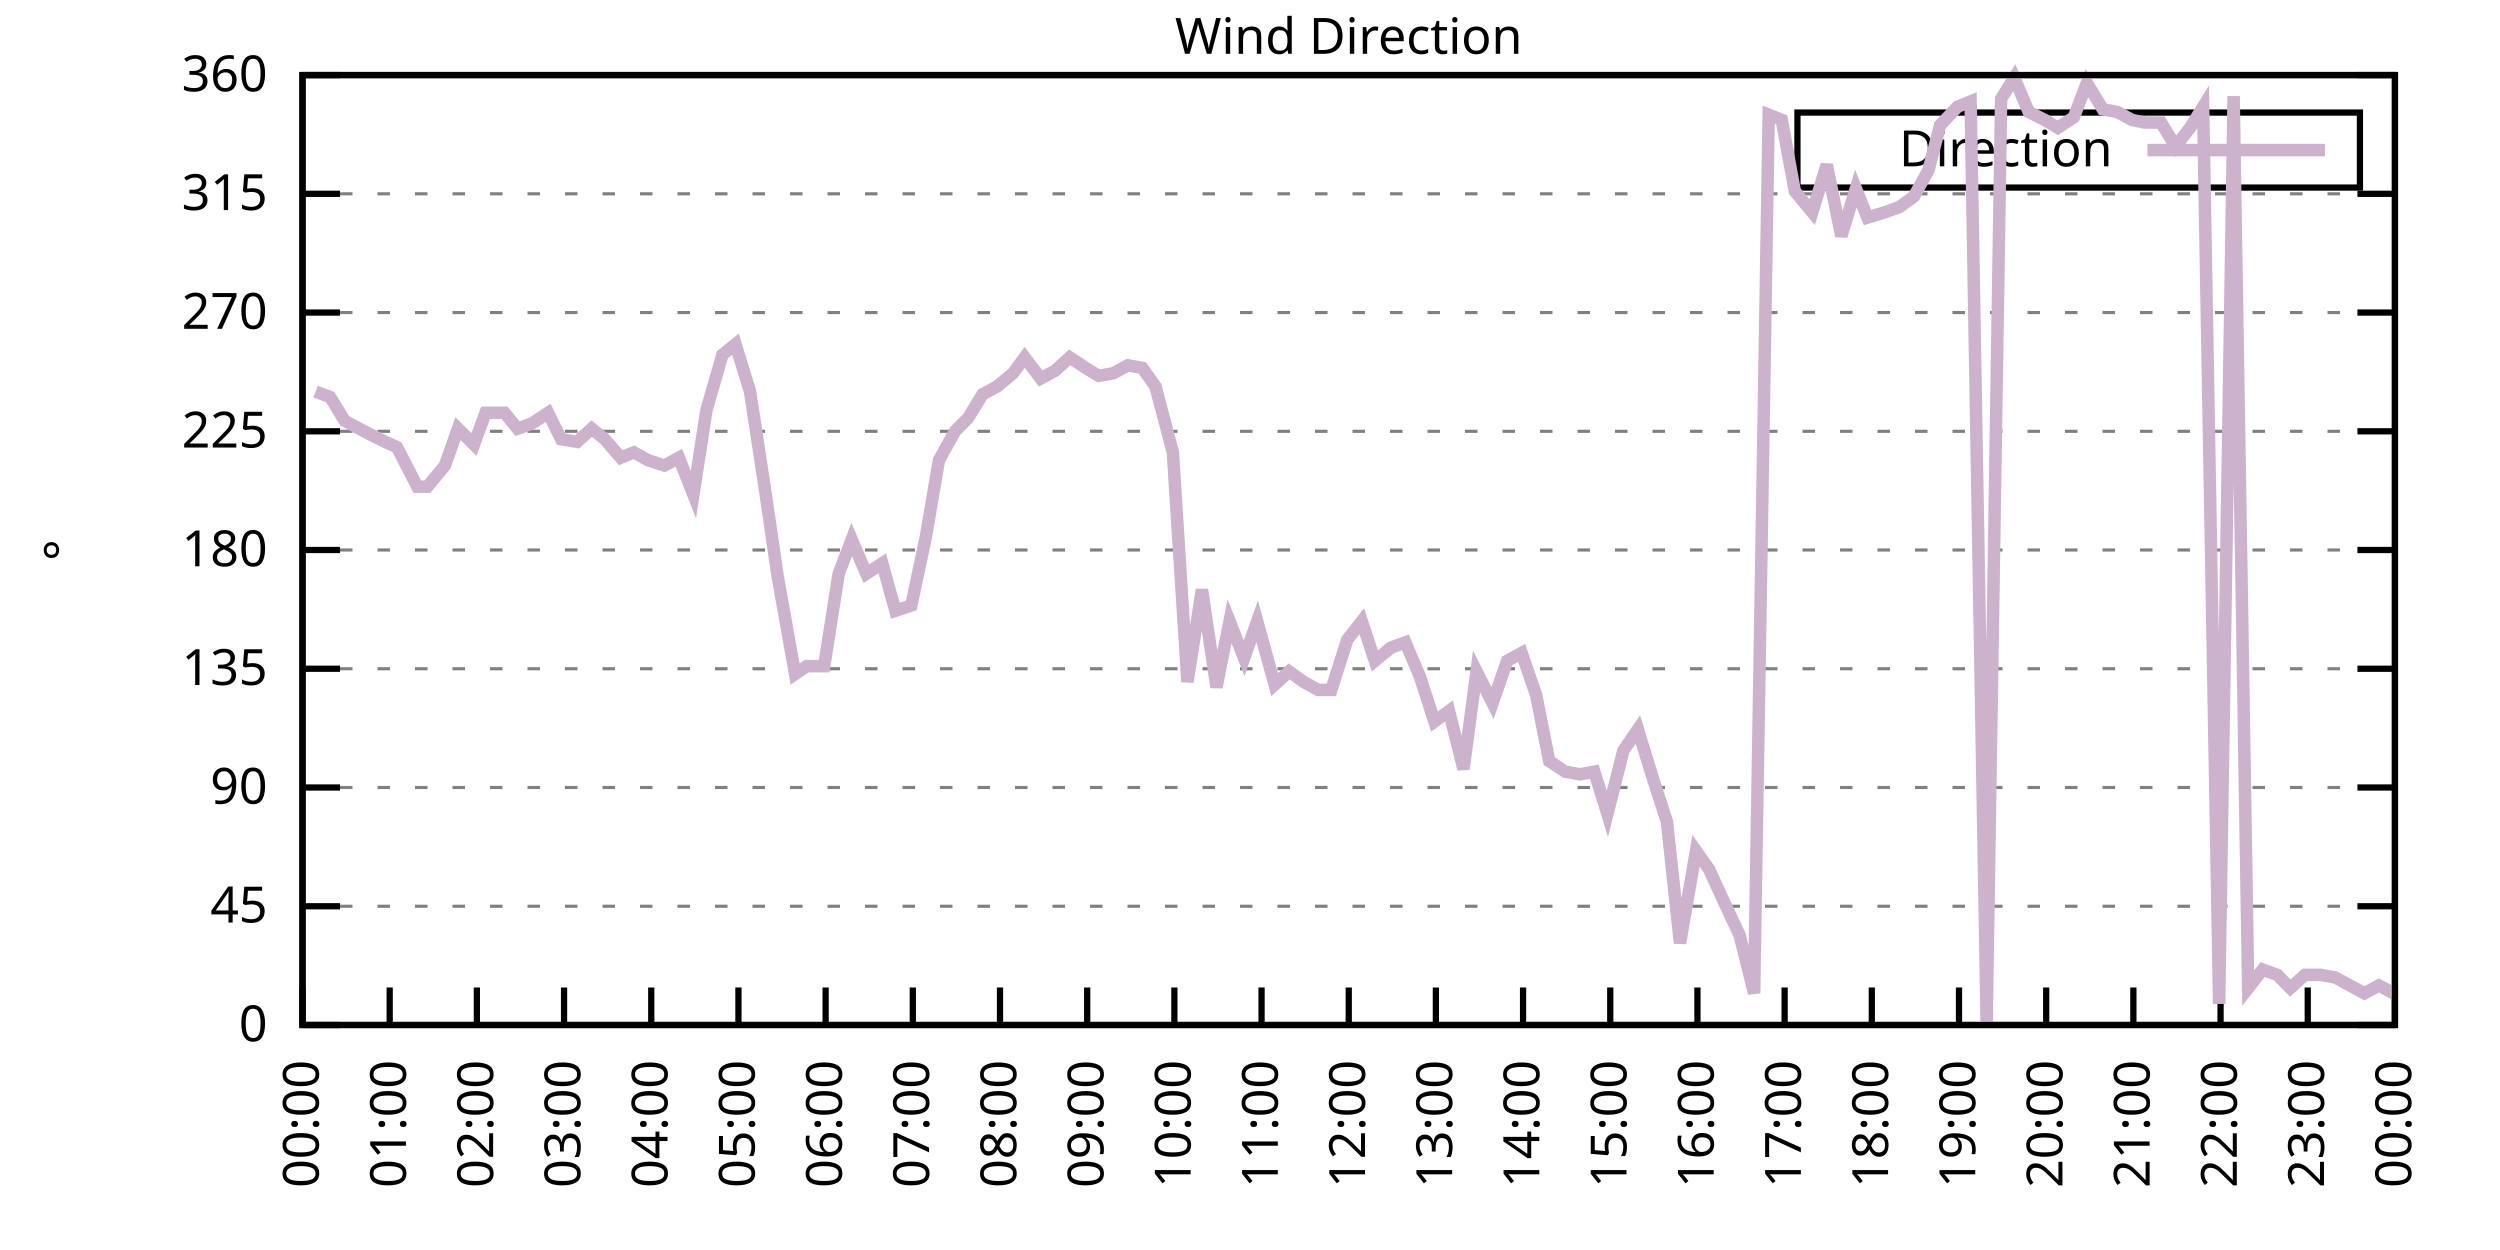
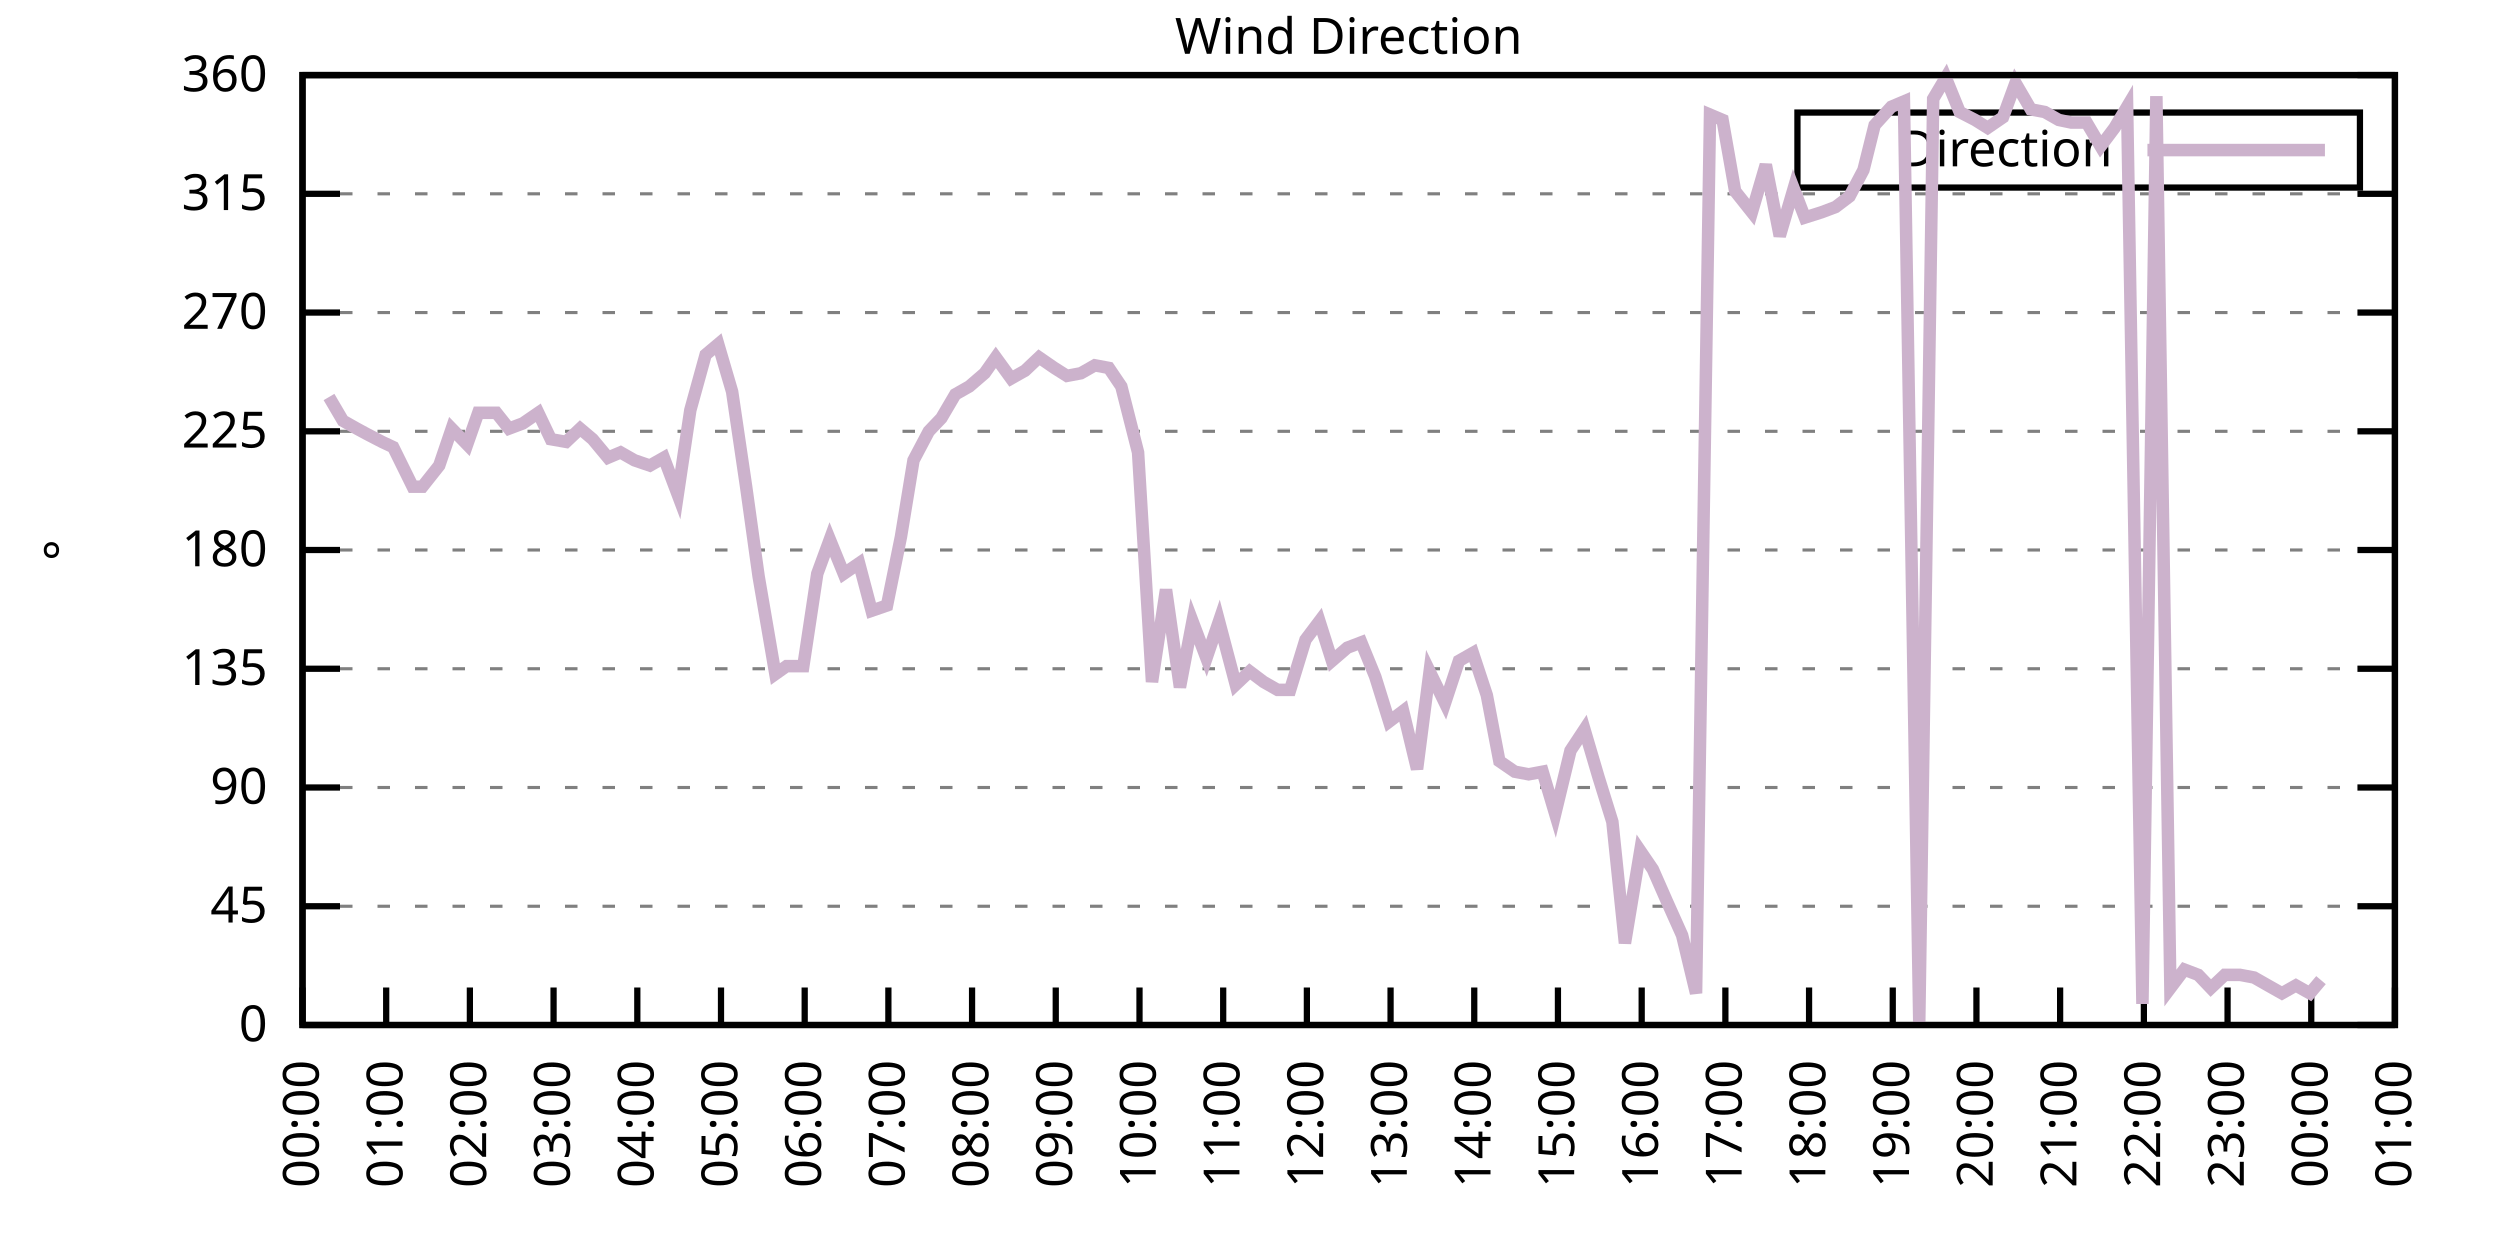
<svg xmlns="http://www.w3.org/2000/svg" xmlns:xlink="http://www.w3.org/1999/xlink" width="400" height="200" viewBox="0 0 400 200">
  <g id="gnuplot_canvas">
    <rect x="0" y="0" width="400" height="200" fill="none" />
    <defs>
      <circle id="gpDot" r="0.5" stroke-width="0.5" stroke="currentColor" />
      <path id="gpPt0" stroke-width="0.333" stroke="currentColor" d="M-1,0 h2 M0,-1 v2" />
      <path id="gpPt1" stroke-width="0.333" stroke="currentColor" d="M-1,-1 L1,1 M1,-1 L-1,1" />
      <path id="gpPt2" stroke-width="0.333" stroke="currentColor" d="M-1,0 L1,0 M0,-1 L0,1 M-1,-1 L1,1 M-1,1 L1,-1" />
      <rect id="gpPt3" stroke-width="0.333" stroke="currentColor" x="-1" y="-1" width="2" height="2" />
      <rect id="gpPt4" stroke-width="0.333" stroke="currentColor" fill="currentColor" x="-1" y="-1" width="2" height="2" />
      <circle id="gpPt5" stroke-width="0.333" stroke="currentColor" cx="0" cy="0" r="1" />
      <use xlink:href="#gpPt5" id="gpPt6" fill="currentColor" stroke="none" />
      <path id="gpPt7" stroke-width="0.333" stroke="currentColor" d="M0,-1.33 L-1.33,0.67 L1.33,0.67 z" />
      <use xlink:href="#gpPt7" id="gpPt8" fill="currentColor" stroke="none" />
      <use xlink:href="#gpPt7" id="gpPt9" stroke="currentColor" transform="rotate(180)" />
      <use xlink:href="#gpPt9" id="gpPt10" fill="currentColor" stroke="none" />
      <use xlink:href="#gpPt3" id="gpPt11" stroke="currentColor" transform="rotate(45)" />
      <use xlink:href="#gpPt11" id="gpPt12" fill="currentColor" stroke="none" />
      <path id="gpPt13" stroke-width="0.333" stroke="currentColor" d="M0,1.330 L1.265,0.411 L0.782,-1.067 L-0.782,-1.076 L-1.265,0.411 z" />
      <use xlink:href="#gpPt13" id="gpPt14" fill="currentColor" stroke="none" />
      <filter id="textbox" filterUnits="objectBoundingBox" x="0" y="0" height="1" width="1">
        <feFlood flood-color="white" flood-opacity="1" result="bgnd" />
        <feComposite in="SourceGraphic" in2="bgnd" operator="atop" />
      </filter>
      <filter id="greybox" filterUnits="objectBoundingBox" x="0" y="0" height="1" width="1">
        <feFlood flood-color="lightgrey" flood-opacity="1" result="grey" />
        <feComposite in="SourceGraphic" in2="grey" operator="atop" />
      </filter>
    </defs>
    <g fill="none" color="white" stroke="currentColor" stroke-width="1.00" stroke-linecap="butt" stroke-linejoin="miter">
</g>
    <g fill="none" color="black" stroke="currentColor" stroke-width="1.00" stroke-linecap="butt" stroke-linejoin="miter">
      <g stroke="none" shape-rendering="crispEdges">
        <polygon fill="rgb(255, 255, 255)" points="48.40,164.00 383.18,164.00 383.18,12.02 48.40,12.02 " />
      </g>
    </g>
    <g fill="none" color="black" stroke="currentColor" stroke-width="1.00" stroke-linecap="butt" stroke-linejoin="miter">
</g>
    <g fill="none" color="black" stroke="black" stroke-width="0.50" stroke-linecap="butt" stroke-linejoin="miter">
</g>
    <g fill="none" color="gray" stroke="currentColor" stroke-width="0.50" stroke-linecap="butt" stroke-linejoin="miter">
      <path stroke="gray" stroke-dasharray="2,4" class="gridline" d="M48.40,164.00 L383.19,164.00  " />
    </g>
    <g fill="none" color="gray" stroke="gray" stroke-width="1.00" stroke-linecap="butt" stroke-linejoin="miter">
</g>
    <g fill="none" color="black" stroke="currentColor" stroke-width="1.00" stroke-linecap="butt" stroke-linejoin="miter">
      <path stroke="black" d="M48.40,164.00 L54.40,164.00 M383.19,164.00 L377.19,164.00  " />
      <g transform="translate(42.80,166.60)" stroke="none" fill="black" font-family="Sans" font-size="8.00" text-anchor="end">
        <text>
          <tspan font-family="Sans"> 0</tspan>
        </text>
      </g>
    </g>
    <g fill="none" color="black" stroke="currentColor" stroke-width="1.00" stroke-linecap="butt" stroke-linejoin="miter">
</g>
    <g fill="none" color="black" stroke="black" stroke-width="0.50" stroke-linecap="butt" stroke-linejoin="miter">
</g>
    <g fill="none" color="gray" stroke="currentColor" stroke-width="0.50" stroke-linecap="butt" stroke-linejoin="miter">
      <path stroke="gray" stroke-dasharray="2,4" class="gridline" d="M48.40,145.00 L383.19,145.00  " />
    </g>
    <g fill="none" color="gray" stroke="gray" stroke-width="1.00" stroke-linecap="butt" stroke-linejoin="miter">
</g>
    <g fill="none" color="black" stroke="currentColor" stroke-width="1.00" stroke-linecap="butt" stroke-linejoin="miter">
      <path stroke="black" d="M48.40,145.00 L54.40,145.00 M383.19,145.00 L377.19,145.00  " />
      <g transform="translate(42.80,147.60)" stroke="none" fill="black" font-family="Sans" font-size="8.00" text-anchor="end">
        <text>
          <tspan font-family="Sans"> 45</tspan>
        </text>
      </g>
    </g>
    <g fill="none" color="black" stroke="currentColor" stroke-width="1.00" stroke-linecap="butt" stroke-linejoin="miter">
</g>
    <g fill="none" color="black" stroke="black" stroke-width="0.50" stroke-linecap="butt" stroke-linejoin="miter">
</g>
    <g fill="none" color="gray" stroke="currentColor" stroke-width="0.50" stroke-linecap="butt" stroke-linejoin="miter">
      <path stroke="gray" stroke-dasharray="2,4" class="gridline" d="M48.40,126.00 L383.19,126.00  " />
    </g>
    <g fill="none" color="gray" stroke="gray" stroke-width="1.00" stroke-linecap="butt" stroke-linejoin="miter">
</g>
    <g fill="none" color="black" stroke="currentColor" stroke-width="1.00" stroke-linecap="butt" stroke-linejoin="miter">
      <path stroke="black" d="M48.40,126.00 L54.40,126.00 M383.19,126.00 L377.19,126.00  " />
      <g transform="translate(42.80,128.60)" stroke="none" fill="black" font-family="Sans" font-size="8.00" text-anchor="end">
        <text>
          <tspan font-family="Sans"> 90</tspan>
        </text>
      </g>
    </g>
    <g fill="none" color="black" stroke="currentColor" stroke-width="1.00" stroke-linecap="butt" stroke-linejoin="miter">
</g>
    <g fill="none" color="black" stroke="black" stroke-width="0.50" stroke-linecap="butt" stroke-linejoin="miter">
</g>
    <g fill="none" color="gray" stroke="currentColor" stroke-width="0.50" stroke-linecap="butt" stroke-linejoin="miter">
      <path stroke="gray" stroke-dasharray="2,4" class="gridline" d="M48.40,107.00 L383.19,107.00  " />
    </g>
    <g fill="none" color="gray" stroke="gray" stroke-width="1.00" stroke-linecap="butt" stroke-linejoin="miter">
</g>
    <g fill="none" color="black" stroke="currentColor" stroke-width="1.00" stroke-linecap="butt" stroke-linejoin="miter">
      <path stroke="black" d="M48.40,107.00 L54.40,107.00 M383.19,107.00 L377.19,107.00  " />
      <g transform="translate(42.80,109.60)" stroke="none" fill="black" font-family="Sans" font-size="8.00" text-anchor="end">
        <text>
          <tspan font-family="Sans"> 135</tspan>
        </text>
      </g>
    </g>
    <g fill="none" color="black" stroke="currentColor" stroke-width="1.00" stroke-linecap="butt" stroke-linejoin="miter">
</g>
    <g fill="none" color="black" stroke="black" stroke-width="0.50" stroke-linecap="butt" stroke-linejoin="miter">
</g>
    <g fill="none" color="gray" stroke="currentColor" stroke-width="0.50" stroke-linecap="butt" stroke-linejoin="miter">
      <path stroke="gray" stroke-dasharray="2,4" class="gridline" d="M48.40,88.00 L383.19,88.00  " />
    </g>
    <g fill="none" color="gray" stroke="gray" stroke-width="1.00" stroke-linecap="butt" stroke-linejoin="miter">
</g>
    <g fill="none" color="black" stroke="currentColor" stroke-width="1.00" stroke-linecap="butt" stroke-linejoin="miter">
      <path stroke="black" d="M48.40,88.00 L54.40,88.00 M383.19,88.00 L377.19,88.00  " />
      <g transform="translate(42.80,90.60)" stroke="none" fill="black" font-family="Sans" font-size="8.00" text-anchor="end">
        <text>
          <tspan font-family="Sans"> 180</tspan>
        </text>
      </g>
    </g>
    <g fill="none" color="black" stroke="currentColor" stroke-width="1.00" stroke-linecap="butt" stroke-linejoin="miter">
</g>
    <g fill="none" color="black" stroke="black" stroke-width="0.50" stroke-linecap="butt" stroke-linejoin="miter">
</g>
    <g fill="none" color="gray" stroke="currentColor" stroke-width="0.50" stroke-linecap="butt" stroke-linejoin="miter">
      <path stroke="gray" stroke-dasharray="2,4" class="gridline" d="M48.40,69.01 L383.19,69.01  " />
    </g>
    <g fill="none" color="gray" stroke="gray" stroke-width="1.00" stroke-linecap="butt" stroke-linejoin="miter">
</g>
    <g fill="none" color="black" stroke="currentColor" stroke-width="1.00" stroke-linecap="butt" stroke-linejoin="miter">
      <path stroke="black" d="M48.40,69.01 L54.40,69.01 M383.19,69.01 L377.19,69.01  " />
      <g transform="translate(42.80,71.61)" stroke="none" fill="black" font-family="Sans" font-size="8.00" text-anchor="end">
        <text>
          <tspan font-family="Sans"> 225</tspan>
        </text>
      </g>
    </g>
    <g fill="none" color="black" stroke="currentColor" stroke-width="1.00" stroke-linecap="butt" stroke-linejoin="miter">
</g>
    <g fill="none" color="black" stroke="black" stroke-width="0.50" stroke-linecap="butt" stroke-linejoin="miter">
</g>
    <g fill="none" color="gray" stroke="currentColor" stroke-width="0.50" stroke-linecap="butt" stroke-linejoin="miter">
      <path stroke="gray" stroke-dasharray="2,4" class="gridline" d="M48.40,50.01 L383.19,50.01  " />
    </g>
    <g fill="none" color="gray" stroke="gray" stroke-width="1.00" stroke-linecap="butt" stroke-linejoin="miter">
</g>
    <g fill="none" color="black" stroke="currentColor" stroke-width="1.00" stroke-linecap="butt" stroke-linejoin="miter">
      <path stroke="black" d="M48.40,50.01 L54.40,50.01 M383.19,50.01 L377.19,50.01  " />
      <g transform="translate(42.80,52.61)" stroke="none" fill="black" font-family="Sans" font-size="8.00" text-anchor="end">
        <text>
          <tspan font-family="Sans"> 270</tspan>
        </text>
      </g>
    </g>
    <g fill="none" color="black" stroke="currentColor" stroke-width="1.00" stroke-linecap="butt" stroke-linejoin="miter">
</g>
    <g fill="none" color="black" stroke="black" stroke-width="0.50" stroke-linecap="butt" stroke-linejoin="miter">
</g>
    <g fill="none" color="gray" stroke="currentColor" stroke-width="0.50" stroke-linecap="butt" stroke-linejoin="miter">
      <path stroke="gray" stroke-dasharray="2,4" class="gridline" d="M48.40,31.01 L383.19,31.01  " />
    </g>
    <g fill="none" color="gray" stroke="gray" stroke-width="1.00" stroke-linecap="butt" stroke-linejoin="miter">
</g>
    <g fill="none" color="black" stroke="currentColor" stroke-width="1.00" stroke-linecap="butt" stroke-linejoin="miter">
      <path stroke="black" d="M48.40,31.01 L54.40,31.01 M383.19,31.01 L377.19,31.01  " />
      <g transform="translate(42.80,33.61)" stroke="none" fill="black" font-family="Sans" font-size="8.00" text-anchor="end">
        <text>
          <tspan font-family="Sans"> 315</tspan>
        </text>
      </g>
    </g>
    <g fill="none" color="black" stroke="currentColor" stroke-width="1.00" stroke-linecap="butt" stroke-linejoin="miter">
</g>
    <g fill="none" color="black" stroke="black" stroke-width="0.50" stroke-linecap="butt" stroke-linejoin="miter">
</g>
    <g fill="none" color="gray" stroke="currentColor" stroke-width="0.50" stroke-linecap="butt" stroke-linejoin="miter">
      <path stroke="gray" stroke-dasharray="2,4" class="gridline" d="M48.40,12.01 L383.19,12.01  " />
    </g>
    <g fill="none" color="gray" stroke="gray" stroke-width="1.00" stroke-linecap="butt" stroke-linejoin="miter">
</g>
    <g fill="none" color="black" stroke="currentColor" stroke-width="1.00" stroke-linecap="butt" stroke-linejoin="miter">
      <path stroke="black" d="M48.40,12.01 L54.40,12.01 M383.19,12.01 L377.19,12.01  " />
      <g transform="translate(42.80,14.61)" stroke="none" fill="black" font-family="Sans" font-size="8.00" text-anchor="end">
        <text>
          <tspan font-family="Sans"> 360</tspan>
        </text>
      </g>
    </g>
    <g fill="none" color="black" stroke="currentColor" stroke-width="1.00" stroke-linecap="butt" stroke-linejoin="miter">
      <path stroke="black" d="M48.40,164.00 L48.40,158.00  " />
      <g transform="translate(51.00,169.60) rotate(270.00)" stroke="none" fill="black" font-family="Sans" font-size="8.00" text-anchor="end">
        <text>
          <tspan font-family="Sans">00:00</tspan>
        </text>
      </g>
    </g>
    <g fill="none" color="black" stroke="currentColor" stroke-width="1.00" stroke-linecap="butt" stroke-linejoin="miter">
-       <path stroke="black" d="M62.35,164.00 L62.35,158.00  " />
-       <g transform="translate(64.95,169.60) rotate(270.00)" stroke="none" fill="black" font-family="Sans" font-size="8.00" text-anchor="end">
+       <path stroke="black" d="M61.79,164.00 L61.79,158.00  " />
+       <g transform="translate(64.39,169.60) rotate(270.00)" stroke="none" fill="black" font-family="Sans" font-size="8.00" text-anchor="end">
        <text>
          <tspan font-family="Sans">01:00</tspan>
        </text>
      </g>
    </g>
    <g fill="none" color="black" stroke="currentColor" stroke-width="1.00" stroke-linecap="butt" stroke-linejoin="miter">
-       <path stroke="black" d="M76.30,164.00 L76.30,158.00  " />
-       <g transform="translate(78.90,169.60) rotate(270.00)" stroke="none" fill="black" font-family="Sans" font-size="8.00" text-anchor="end">
+       <path stroke="black" d="M75.18,164.00 L75.18,158.00  " />
+       <g transform="translate(77.78,169.60) rotate(270.00)" stroke="none" fill="black" font-family="Sans" font-size="8.00" text-anchor="end">
        <text>
          <tspan font-family="Sans">02:00</tspan>
        </text>
      </g>
    </g>
    <g fill="none" color="black" stroke="currentColor" stroke-width="1.00" stroke-linecap="butt" stroke-linejoin="miter">
-       <path stroke="black" d="M90.25,164.00 L90.25,158.00  " />
-       <g transform="translate(92.85,169.60) rotate(270.00)" stroke="none" fill="black" font-family="Sans" font-size="8.00" text-anchor="end">
+       <path stroke="black" d="M88.57,164.00 L88.57,158.00  " />
+       <g transform="translate(91.17,169.60) rotate(270.00)" stroke="none" fill="black" font-family="Sans" font-size="8.00" text-anchor="end">
        <text>
          <tspan font-family="Sans">03:00</tspan>
        </text>
      </g>
    </g>
    <g fill="none" color="black" stroke="currentColor" stroke-width="1.00" stroke-linecap="butt" stroke-linejoin="miter">
-       <path stroke="black" d="M104.20,164.00 L104.20,158.00  " />
-       <g transform="translate(106.80,169.60) rotate(270.00)" stroke="none" fill="black" font-family="Sans" font-size="8.00" text-anchor="end">
+       <path stroke="black" d="M101.97,164.00 L101.97,158.00  " />
+       <g transform="translate(104.57,169.60) rotate(270.00)" stroke="none" fill="black" font-family="Sans" font-size="8.00" text-anchor="end">
        <text>
          <tspan font-family="Sans">04:00</tspan>
        </text>
      </g>
    </g>
    <g fill="none" color="black" stroke="currentColor" stroke-width="1.00" stroke-linecap="butt" stroke-linejoin="miter">
-       <path stroke="black" d="M118.15,164.00 L118.15,158.00  " />
-       <g transform="translate(120.75,169.60) rotate(270.00)" stroke="none" fill="black" font-family="Sans" font-size="8.00" text-anchor="end">
+       <path stroke="black" d="M115.36,164.00 L115.36,158.00  " />
+       <g transform="translate(117.96,169.60) rotate(270.00)" stroke="none" fill="black" font-family="Sans" font-size="8.00" text-anchor="end">
        <text>
          <tspan font-family="Sans">05:00</tspan>
        </text>
      </g>
    </g>
    <g fill="none" color="black" stroke="currentColor" stroke-width="1.00" stroke-linecap="butt" stroke-linejoin="miter">
-       <path stroke="black" d="M132.10,164.00 L132.10,158.00  " />
-       <g transform="translate(134.70,169.60) rotate(270.00)" stroke="none" fill="black" font-family="Sans" font-size="8.00" text-anchor="end">
+       <path stroke="black" d="M128.75,164.00 L128.75,158.00  " />
+       <g transform="translate(131.35,169.60) rotate(270.00)" stroke="none" fill="black" font-family="Sans" font-size="8.00" text-anchor="end">
        <text>
          <tspan font-family="Sans">06:00</tspan>
        </text>
      </g>
    </g>
    <g fill="none" color="black" stroke="currentColor" stroke-width="1.00" stroke-linecap="butt" stroke-linejoin="miter">
-       <path stroke="black" d="M146.05,164.00 L146.05,158.00  " />
-       <g transform="translate(148.65,169.60) rotate(270.00)" stroke="none" fill="black" font-family="Sans" font-size="8.00" text-anchor="end">
+       <path stroke="black" d="M142.14,164.00 L142.14,158.00  " />
+       <g transform="translate(144.74,169.60) rotate(270.00)" stroke="none" fill="black" font-family="Sans" font-size="8.00" text-anchor="end">
        <text>
          <tspan font-family="Sans">07:00</tspan>
        </text>
      </g>
    </g>
    <g fill="none" color="black" stroke="currentColor" stroke-width="1.00" stroke-linecap="butt" stroke-linejoin="miter">
-       <path stroke="black" d="M160.00,164.00 L160.00,158.00  " />
-       <g transform="translate(162.60,169.60) rotate(270.00)" stroke="none" fill="black" font-family="Sans" font-size="8.00" text-anchor="end">
+       <path stroke="black" d="M155.53,164.00 L155.53,158.00  " />
+       <g transform="translate(158.13,169.60) rotate(270.00)" stroke="none" fill="black" font-family="Sans" font-size="8.00" text-anchor="end">
        <text>
          <tspan font-family="Sans">08:00</tspan>
        </text>
      </g>
    </g>
    <g fill="none" color="black" stroke="currentColor" stroke-width="1.00" stroke-linecap="butt" stroke-linejoin="miter">
-       <path stroke="black" d="M173.95,164.00 L173.95,158.00  " />
-       <g transform="translate(176.55,169.60) rotate(270.00)" stroke="none" fill="black" font-family="Sans" font-size="8.00" text-anchor="end">
+       <path stroke="black" d="M168.92,164.00 L168.92,158.00  " />
+       <g transform="translate(171.52,169.60) rotate(270.00)" stroke="none" fill="black" font-family="Sans" font-size="8.00" text-anchor="end">
        <text>
          <tspan font-family="Sans">09:00</tspan>
        </text>
      </g>
    </g>
    <g fill="none" color="black" stroke="currentColor" stroke-width="1.00" stroke-linecap="butt" stroke-linejoin="miter">
-       <path stroke="black" d="M187.90,164.00 L187.90,158.00  " />
-       <g transform="translate(190.50,169.60) rotate(270.00)" stroke="none" fill="black" font-family="Sans" font-size="8.00" text-anchor="end">
+       <path stroke="black" d="M182.32,164.00 L182.32,158.00  " />
+       <g transform="translate(184.92,169.60) rotate(270.00)" stroke="none" fill="black" font-family="Sans" font-size="8.00" text-anchor="end">
        <text>
          <tspan font-family="Sans">10:00</tspan>
        </text>
      </g>
    </g>
    <g fill="none" color="black" stroke="currentColor" stroke-width="1.00" stroke-linecap="butt" stroke-linejoin="miter">
-       <path stroke="black" d="M201.85,164.00 L201.85,158.00  " />
-       <g transform="translate(204.45,169.60) rotate(270.00)" stroke="none" fill="black" font-family="Sans" font-size="8.00" text-anchor="end">
+       <path stroke="black" d="M195.71,164.00 L195.71,158.00  " />
+       <g transform="translate(198.31,169.60) rotate(270.00)" stroke="none" fill="black" font-family="Sans" font-size="8.00" text-anchor="end">
        <text>
          <tspan font-family="Sans">11:00</tspan>
        </text>
      </g>
    </g>
    <g fill="none" color="black" stroke="currentColor" stroke-width="1.00" stroke-linecap="butt" stroke-linejoin="miter">
-       <path stroke="black" d="M215.80,164.00 L215.80,158.00  " />
-       <g transform="translate(218.40,169.60) rotate(270.00)" stroke="none" fill="black" font-family="Sans" font-size="8.00" text-anchor="end">
+       <path stroke="black" d="M209.10,164.00 L209.10,158.00  " />
+       <g transform="translate(211.70,169.60) rotate(270.00)" stroke="none" fill="black" font-family="Sans" font-size="8.00" text-anchor="end">
        <text>
          <tspan font-family="Sans">12:00</tspan>
        </text>
      </g>
    </g>
    <g fill="none" color="black" stroke="currentColor" stroke-width="1.00" stroke-linecap="butt" stroke-linejoin="miter">
-       <path stroke="black" d="M229.74,164.00 L229.74,158.00  " />
-       <g transform="translate(232.34,169.60) rotate(270.00)" stroke="none" fill="black" font-family="Sans" font-size="8.00" text-anchor="end">
+       <path stroke="black" d="M222.49,164.00 L222.49,158.00  " />
+       <g transform="translate(225.09,169.60) rotate(270.00)" stroke="none" fill="black" font-family="Sans" font-size="8.00" text-anchor="end">
        <text>
          <tspan font-family="Sans">13:00</tspan>
        </text>
      </g>
    </g>
    <g fill="none" color="black" stroke="currentColor" stroke-width="1.00" stroke-linecap="butt" stroke-linejoin="miter">
-       <path stroke="black" d="M243.69,164.00 L243.69,158.00  " />
-       <g transform="translate(246.29,169.60) rotate(270.00)" stroke="none" fill="black" font-family="Sans" font-size="8.00" text-anchor="end">
+       <path stroke="black" d="M235.88,164.00 L235.88,158.00  " />
+       <g transform="translate(238.48,169.60) rotate(270.00)" stroke="none" fill="black" font-family="Sans" font-size="8.00" text-anchor="end">
        <text>
          <tspan font-family="Sans">14:00</tspan>
        </text>
      </g>
    </g>
    <g fill="none" color="black" stroke="currentColor" stroke-width="1.00" stroke-linecap="butt" stroke-linejoin="miter">
-       <path stroke="black" d="M257.64,164.00 L257.64,158.00  " />
-       <g transform="translate(260.24,169.60) rotate(270.00)" stroke="none" fill="black" font-family="Sans" font-size="8.00" text-anchor="end">
+       <path stroke="black" d="M249.27,164.00 L249.27,158.00  " />
+       <g transform="translate(251.87,169.60) rotate(270.00)" stroke="none" fill="black" font-family="Sans" font-size="8.00" text-anchor="end">
        <text>
          <tspan font-family="Sans">15:00</tspan>
        </text>
      </g>
    </g>
    <g fill="none" color="black" stroke="currentColor" stroke-width="1.00" stroke-linecap="butt" stroke-linejoin="miter">
-       <path stroke="black" d="M271.59,164.00 L271.59,158.00  " />
-       <g transform="translate(274.19,169.60) rotate(270.00)" stroke="none" fill="black" font-family="Sans" font-size="8.00" text-anchor="end">
+       <path stroke="black" d="M262.67,164.00 L262.67,158.00  " />
+       <g transform="translate(265.27,169.60) rotate(270.00)" stroke="none" fill="black" font-family="Sans" font-size="8.00" text-anchor="end">
        <text>
          <tspan font-family="Sans">16:00</tspan>
        </text>
      </g>
    </g>
    <g fill="none" color="black" stroke="currentColor" stroke-width="1.00" stroke-linecap="butt" stroke-linejoin="miter">
-       <path stroke="black" d="M285.54,164.00 L285.54,158.00  " />
-       <g transform="translate(288.14,169.60) rotate(270.00)" stroke="none" fill="black" font-family="Sans" font-size="8.00" text-anchor="end">
+       <path stroke="black" d="M276.06,164.00 L276.06,158.00  " />
+       <g transform="translate(278.66,169.60) rotate(270.00)" stroke="none" fill="black" font-family="Sans" font-size="8.00" text-anchor="end">
        <text>
          <tspan font-family="Sans">17:00</tspan>
        </text>
      </g>
    </g>
    <g fill="none" color="black" stroke="currentColor" stroke-width="1.00" stroke-linecap="butt" stroke-linejoin="miter">
-       <path stroke="black" d="M299.49,164.00 L299.49,158.00  " />
-       <g transform="translate(302.09,169.60) rotate(270.00)" stroke="none" fill="black" font-family="Sans" font-size="8.00" text-anchor="end">
+       <path stroke="black" d="M289.45,164.00 L289.45,158.00  " />
+       <g transform="translate(292.05,169.60) rotate(270.00)" stroke="none" fill="black" font-family="Sans" font-size="8.00" text-anchor="end">
        <text>
          <tspan font-family="Sans">18:00</tspan>
        </text>
      </g>
    </g>
    <g fill="none" color="black" stroke="currentColor" stroke-width="1.00" stroke-linecap="butt" stroke-linejoin="miter">
-       <path stroke="black" d="M313.44,164.00 L313.44,158.00  " />
-       <g transform="translate(316.04,169.60) rotate(270.00)" stroke="none" fill="black" font-family="Sans" font-size="8.00" text-anchor="end">
+       <path stroke="black" d="M302.84,164.00 L302.84,158.00  " />
+       <g transform="translate(305.44,169.60) rotate(270.00)" stroke="none" fill="black" font-family="Sans" font-size="8.00" text-anchor="end">
        <text>
          <tspan font-family="Sans">19:00</tspan>
        </text>
      </g>
    </g>
    <g fill="none" color="black" stroke="currentColor" stroke-width="1.00" stroke-linecap="butt" stroke-linejoin="miter">
-       <path stroke="black" d="M327.39,164.00 L327.39,158.00  " />
-       <g transform="translate(329.99,169.60) rotate(270.00)" stroke="none" fill="black" font-family="Sans" font-size="8.00" text-anchor="end">
+       <path stroke="black" d="M316.23,164.00 L316.23,158.00  " />
+       <g transform="translate(318.83,169.60) rotate(270.00)" stroke="none" fill="black" font-family="Sans" font-size="8.00" text-anchor="end">
        <text>
          <tspan font-family="Sans">20:00</tspan>
        </text>
      </g>
    </g>
    <g fill="none" color="black" stroke="currentColor" stroke-width="1.00" stroke-linecap="butt" stroke-linejoin="miter">
-       <path stroke="black" d="M341.34,164.00 L341.34,158.00  " />
-       <g transform="translate(343.94,169.60) rotate(270.00)" stroke="none" fill="black" font-family="Sans" font-size="8.00" text-anchor="end">
+       <path stroke="black" d="M329.62,164.00 L329.62,158.00  " />
+       <g transform="translate(332.22,169.60) rotate(270.00)" stroke="none" fill="black" font-family="Sans" font-size="8.00" text-anchor="end">
        <text>
          <tspan font-family="Sans">21:00</tspan>
        </text>
      </g>
    </g>
    <g fill="none" color="black" stroke="currentColor" stroke-width="1.00" stroke-linecap="butt" stroke-linejoin="miter">
-       <path stroke="black" d="M355.29,164.00 L355.29,158.00  " />
-       <g transform="translate(357.89,169.60) rotate(270.00)" stroke="none" fill="black" font-family="Sans" font-size="8.00" text-anchor="end">
+       <path stroke="black" d="M343.02,164.00 L343.02,158.00  " />
+       <g transform="translate(345.62,169.60) rotate(270.00)" stroke="none" fill="black" font-family="Sans" font-size="8.00" text-anchor="end">
        <text>
          <tspan font-family="Sans">22:00</tspan>
        </text>
      </g>
    </g>
    <g fill="none" color="black" stroke="currentColor" stroke-width="1.00" stroke-linecap="butt" stroke-linejoin="miter">
-       <path stroke="black" d="M369.24,164.00 L369.24,158.00  " />
-       <g transform="translate(371.84,169.60) rotate(270.00)" stroke="none" fill="black" font-family="Sans" font-size="8.00" text-anchor="end">
+       <path stroke="black" d="M356.41,164.00 L356.41,158.00  " />
+       <g transform="translate(359.01,169.60) rotate(270.00)" stroke="none" fill="black" font-family="Sans" font-size="8.00" text-anchor="end">
        <text>
          <tspan font-family="Sans">23:00</tspan>
+         </text>
+       </g>
+     </g>
+     <g fill="none" color="black" stroke="currentColor" stroke-width="1.00" stroke-linecap="butt" stroke-linejoin="miter">
+       <path stroke="black" d="M369.80,164.00 L369.80,158.00  " />
+       <g transform="translate(372.40,169.60) rotate(270.00)" stroke="none" fill="black" font-family="Sans" font-size="8.00" text-anchor="end">
+         <text>
+           <tspan font-family="Sans">00:00</tspan>
        </text>
      </g>
    </g>
    <g fill="none" color="black" stroke="currentColor" stroke-width="1.00" stroke-linecap="butt" stroke-linejoin="miter">
      <path stroke="black" d="M383.19,164.00 L383.19,158.00  " />
      <g transform="translate(385.79,169.60) rotate(270.00)" stroke="none" fill="black" font-family="Sans" font-size="8.00" text-anchor="end">
        <text>
-           <tspan font-family="Sans">00:00</tspan>
+           <tspan font-family="Sans">01:00</tspan>
        </text>
      </g>
    </g>
    <g fill="none" color="black" stroke="currentColor" stroke-width="1.00" stroke-linecap="butt" stroke-linejoin="miter">
</g>
    <g fill="none" color="black" stroke="currentColor" stroke-width="1.00" stroke-linecap="butt" stroke-linejoin="miter">
      <path stroke="black" d="M48.40,12.01 L48.40,164.00 L383.19,164.00 L383.19,12.01 L48.40,12.01 Z  " />
    </g>
    <g fill="none" color="black" stroke="currentColor" stroke-width="1.00" stroke-linecap="butt" stroke-linejoin="miter">
</g>
    <g fill="none" color="black" stroke="currentColor" stroke-width="1.00" stroke-linecap="butt" stroke-linejoin="miter">
      <path stroke="black" d="M287.59,30.01 L287.59,18.01 L377.59,18.01 L377.59,30.01 L287.59,30.01 Z  " />
    </g>
    <g id="Wind_direction_plot_1">
      <g fill="none" color="white" stroke="black" stroke-width="2.00" stroke-linecap="butt" stroke-linejoin="miter">
</g>
      <g fill="none" color="black" stroke="currentColor" stroke-width="2.00" stroke-linecap="butt" stroke-linejoin="miter">
        <g transform="translate(337.99,26.61)" stroke="none" fill="black" font-family="Sans" font-size="8.00" text-anchor="end">
          <text>
            <tspan font-family="Sans">Direction</tspan>
          </text>
        </g>
      </g>
      <g fill="none" color="black" stroke="currentColor" stroke-width="2.00" stroke-linecap="butt" stroke-linejoin="miter">
-         <path stroke="rgb(204, 178, 204)" d="M343.59,24.01 L371.99,24.01 M50.49,62.67 L52.82,63.52 L55.14,67.32 L57.47,68.58 L59.09,69.43 L61.65,70.70   L63.51,71.54 L66.77,77.87 L68.39,77.87 L71.18,74.49 L73.28,68.58 L75.83,71.12 L77.69,66.05 L80.72,66.05   L82.81,68.58 L85.13,67.74 L87.69,66.05 L89.78,70.27 L92.34,70.70 L94.67,68.58 L96.76,70.27 L99.32,73.23   L101.41,72.38 L103.73,73.65 L106.29,74.49 L108.62,73.23 L110.94,79.14 L113.03,65.63 L115.59,56.76 L117.68,55.07   L120.01,62.67 L122.33,77.87 L124.43,92.23 L127.22,107.85 L129.08,106.58 L131.87,106.58 L134.19,91.80 L136.28,86.32   L138.61,91.80 L141.16,90.12 L143.26,97.72 L145.81,96.87 L148.14,85.89 L150.23,73.65 L152.79,69.01 L154.88,66.90   L157.21,63.10 L159.53,61.83 L162.09,59.72 L163.95,57.18 L166.51,60.56 L168.83,59.30 L171.16,57.18 L173.71,58.87   L175.81,60.14 L178.13,59.72 L180.46,58.45 L182.78,58.87 L184.87,61.83 L187.66,72.38 L189.99,109.11 L192.31,94.34   L194.64,109.96 L196.73,99.40 L199.06,105.31 L201.15,99.40 L203.94,109.54 L206.26,107.43 L208.59,109.11 L210.91,110.38   L213.01,110.38 L215.56,102.36 L217.89,99.40 L219.98,105.74 L222.54,103.63 L224.86,102.78 L227.19,108.27 L229.51,115.45   L231.84,113.76 L234.16,123.05 L236.25,107.43 L238.81,112.49 L241.14,105.74 L243.46,104.47 L245.79,111.23 L247.88,121.78   L250.44,123.47 L252.76,123.89 L255.09,123.47 L257.18,130.22 L259.74,120.09 L262.06,116.71 L264.39,124.31 L266.71,131.49   L268.80,150.91 L271.36,136.14 L273.45,139.09 L275.78,144.16 L278.34,149.65 L280.66,158.93 L282.99,18.34 L285.08,19.19   L287.17,30.59 L289.96,33.96 L292.29,26.36 L294.61,37.76 L296.94,30.16 L298.80,34.81 L301.58,33.96 L303.91,33.12   L306.23,31.43 L308.56,27.21 L310.42,20.03 L313.21,17.08 L315.30,16.23 L317.86,163.58 L320.18,15.81 L322.28,12.43   L324.60,17.92 L327.16,19.19 L329.25,20.45 L331.81,18.77 L333.90,13.28 L336.46,17.50 L338.78,17.92 L341.11,19.19   L343.20,19.61 L345.76,19.61 L348.08,23.41 L350.41,20.45 L352.50,17.08 L355.06,160.62 L357.38,15.39 L359.71,158.09   L362.03,155.13 L364.36,155.98 L366.45,158.09 L368.78,155.98 L371.33,155.98 L373.66,156.40 L375.98,157.67 L378.31,158.93   L380.63,157.67 L382.96,158.93  " />
+         <path stroke="rgb(204, 178, 204)" d="M343.59,24.01 L371.99,24.01 M52.64,63.52 L54.87,67.32 L57.10,68.58 L58.67,69.43 L61.12,70.70 L62.91,71.54   L66.03,77.87 L67.59,77.87 L70.27,74.49 L72.28,68.58 L74.74,71.12 L76.52,66.05 L79.42,66.05 L81.43,68.58   L83.66,67.74 L86.12,66.05 L88.13,70.27 L90.58,70.70 L92.82,68.58 L94.82,70.27 L97.28,73.23 L99.29,72.38   L101.52,73.65 L103.98,74.49 L106.21,73.23 L108.44,79.14 L110.45,65.63 L112.90,56.76 L114.91,55.07 L117.14,62.67   L119.38,77.87 L121.38,92.23 L124.06,107.85 L125.85,106.58 L128.53,106.58 L130.76,91.80 L132.77,86.32 L135.00,91.80   L137.45,90.12 L139.46,97.72 L141.92,96.87 L144.15,85.89 L146.16,73.65 L148.61,69.01 L150.62,66.90 L152.85,63.10   L155.09,61.83 L157.54,59.72 L159.33,57.18 L161.78,60.56 L164.01,59.30 L166.25,57.18 L168.70,58.87 L170.71,60.14   L172.94,59.72 L175.17,58.45 L177.41,58.87 L179.41,61.83 L182.09,72.38 L184.32,109.11 L186.56,94.34 L188.79,109.96   L190.80,99.40 L193.03,105.31 L195.04,99.40 L197.72,109.54 L199.95,107.43 L202.18,109.11 L204.41,110.38 L206.42,110.38   L208.88,102.36 L211.11,99.40 L213.12,105.74 L215.57,103.63 L217.80,102.78 L220.04,108.27 L222.27,115.45 L224.50,113.76   L226.73,123.05 L228.74,107.43 L231.20,112.49 L233.43,105.74 L235.66,104.47 L237.89,111.23 L239.90,121.78 L242.36,123.47   L244.59,123.89 L246.82,123.47 L248.83,130.22 L251.28,120.09 L253.51,116.71 L255.75,124.31 L257.98,131.49 L259.99,150.91   L262.44,136.14 L264.45,139.09 L266.68,144.16 L269.14,149.65 L271.37,158.93 L273.60,18.34 L275.61,19.19 L277.62,30.59   L280.30,33.96 L282.53,26.36 L284.76,37.76 L286.99,30.16 L288.78,34.81 L291.46,33.96 L293.69,33.12 L295.92,31.43   L298.15,27.21 L299.94,20.03 L302.62,17.08 L304.63,16.23 L307.08,163.58 L309.31,15.81 L311.32,12.43 L313.55,17.92   L316.01,19.19 L318.02,20.45 L320.47,18.77 L322.48,13.28 L324.94,17.50 L327.17,17.92 L329.40,19.19 L331.41,19.61   L333.86,19.61 L336.10,23.41 L338.33,20.45 L340.34,17.08 L342.79,160.62 L345.02,15.39 L347.26,158.09 L349.49,155.13   L351.72,155.98 L353.73,158.09 L355.96,155.98 L358.42,155.98 L360.65,156.40 L362.88,157.67 L365.11,158.93 L367.34,157.67   L369.58,158.93 L371.36,156.82  " />
      </g>
    </g>
    <g fill="none" color="black" stroke="currentColor" stroke-width="2.00" stroke-linecap="butt" stroke-linejoin="miter">
</g>
    <g fill="none" color="black" stroke="black" stroke-width="1.00" stroke-linecap="butt" stroke-linejoin="miter">
</g>
    <g fill="none" color="black" stroke="currentColor" stroke-width="1.00" stroke-linecap="butt" stroke-linejoin="miter">
      <path stroke="black" d="M48.40,12.01 L48.40,164.00 L383.19,164.00 L383.19,12.01 L48.40,12.01 Z  " />
      <g transform="translate(12.80,88.01) rotate(270.00)" stroke="none" fill="black" font-family="Sans" font-size="8.00" text-anchor="middle">
        <text>
          <tspan font-family="Sans">°</tspan>
        </text>
      </g>
    </g>
    <g fill="none" color="black" stroke="currentColor" stroke-width="1.00" stroke-linecap="butt" stroke-linejoin="miter">
</g>
    <g fill="none" color="black" stroke="currentColor" stroke-width="1.00" stroke-linecap="butt" stroke-linejoin="miter">
      <g transform="translate(215.79,8.61)" stroke="none" fill="black" font-family="Sans" font-size="8.00" text-anchor="middle">
        <text>
          <tspan font-family="Sans">Wind Direction</tspan>
        </text>
      </g>
    </g>
    <g fill="none" color="black" stroke="currentColor" stroke-width="1.00" stroke-linecap="butt" stroke-linejoin="miter">
</g>
  </g>
</svg>
